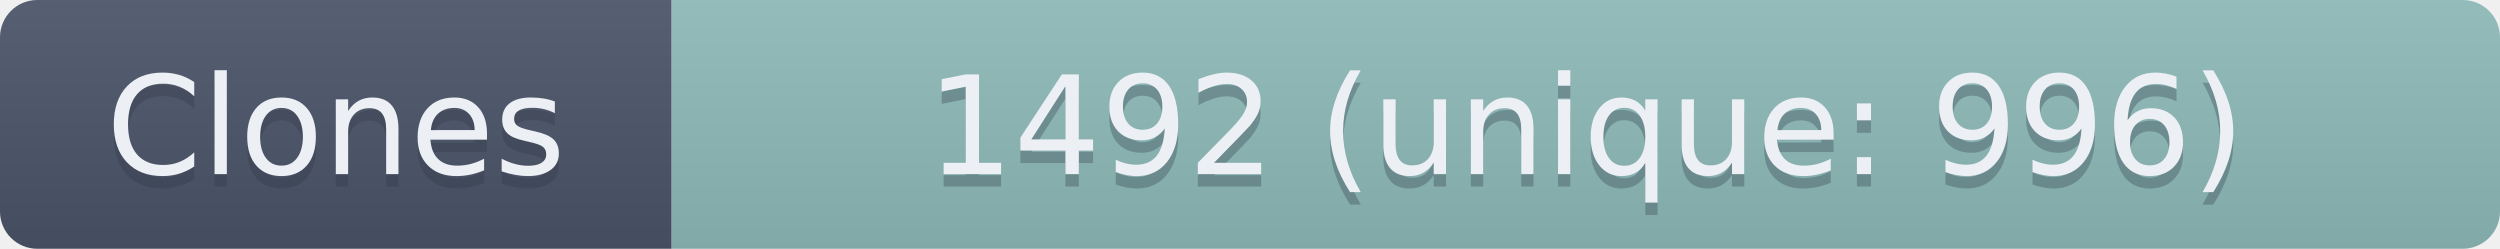
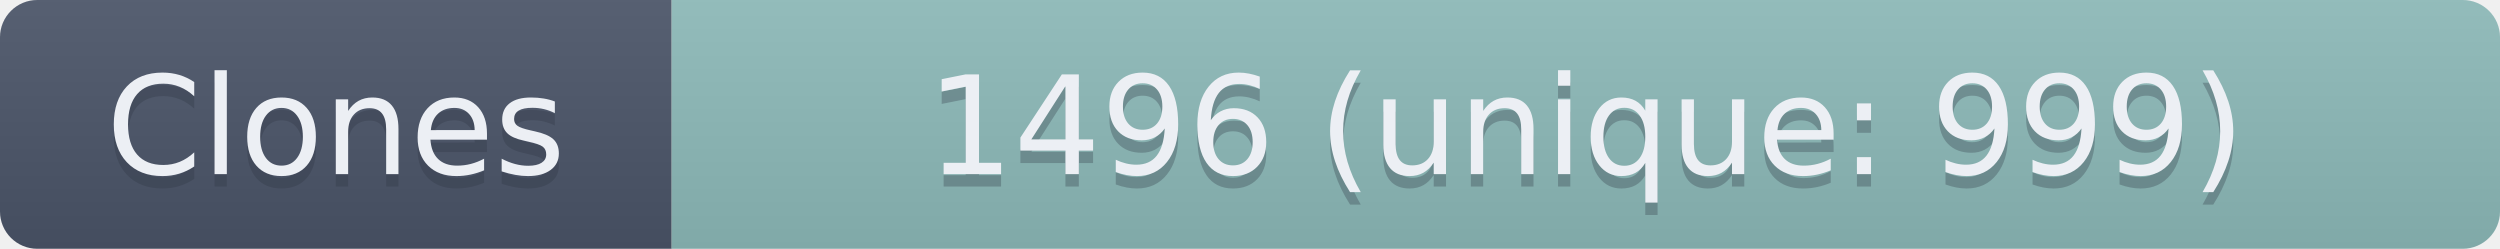
- <svg xmlns="http://www.w3.org/2000/svg" width="201" height="20" role="img" aria-label="Clones: 1492 (unique: 996)">
+ <svg xmlns="http://www.w3.org/2000/svg" width="201" height="20" role="img" aria-label="Clones: 1496 (unique: 999)">
  <linearGradient id="s" x2="0" y2="100%">
    <stop offset="0" stop-color="#bbb" stop-opacity=".1" />
    <stop offset="1" stop-opacity=".1" />
  </linearGradient>
  <clipPath id="r">
    <rect width="201" height="20" rx="3" fill="#fff" />
  </clipPath>
  <g clip-path="url(#r)">
    <rect width="54" height="20" fill="#4C566A" />
    <rect x="54" width="147" height="20" fill="#8FBCBB" />
    <rect width="201" height="20" fill="url(#s)" />
  </g>
  <g fill="#ECEFF4" text-anchor="middle" font-family="Verdana,Geneva,DejaVu Sans,sans-serif" text-rendering="geometricPrecision" font-size="110">
    <text aria-hidden="true" x="270" y="150" fill="#2E3440" fill-opacity=".3" transform="scale(.1)" textLength="440">Clones</text>
    <text x="270" y="140" transform="scale(.1)" textLength="440">Clones</text>
-     <text aria-hidden="true" x="1275" y="150" fill="#2E3440" fill-opacity=".3" transform="scale(.1)" textLength="1370">1492 (unique: 996)</text>
-     <text x="1275" y="140" transform="scale(.1)" textLength="1370">1492 (unique: 996)</text>
+     <text aria-hidden="true" x="1275" y="150" fill="#2E3440" fill-opacity=".3" transform="scale(.1)" textLength="1370">1496 (unique: 999)</text>
+     <text x="1275" y="140" transform="scale(.1)" textLength="1370">1496 (unique: 999)</text>
  </g>
</svg>
